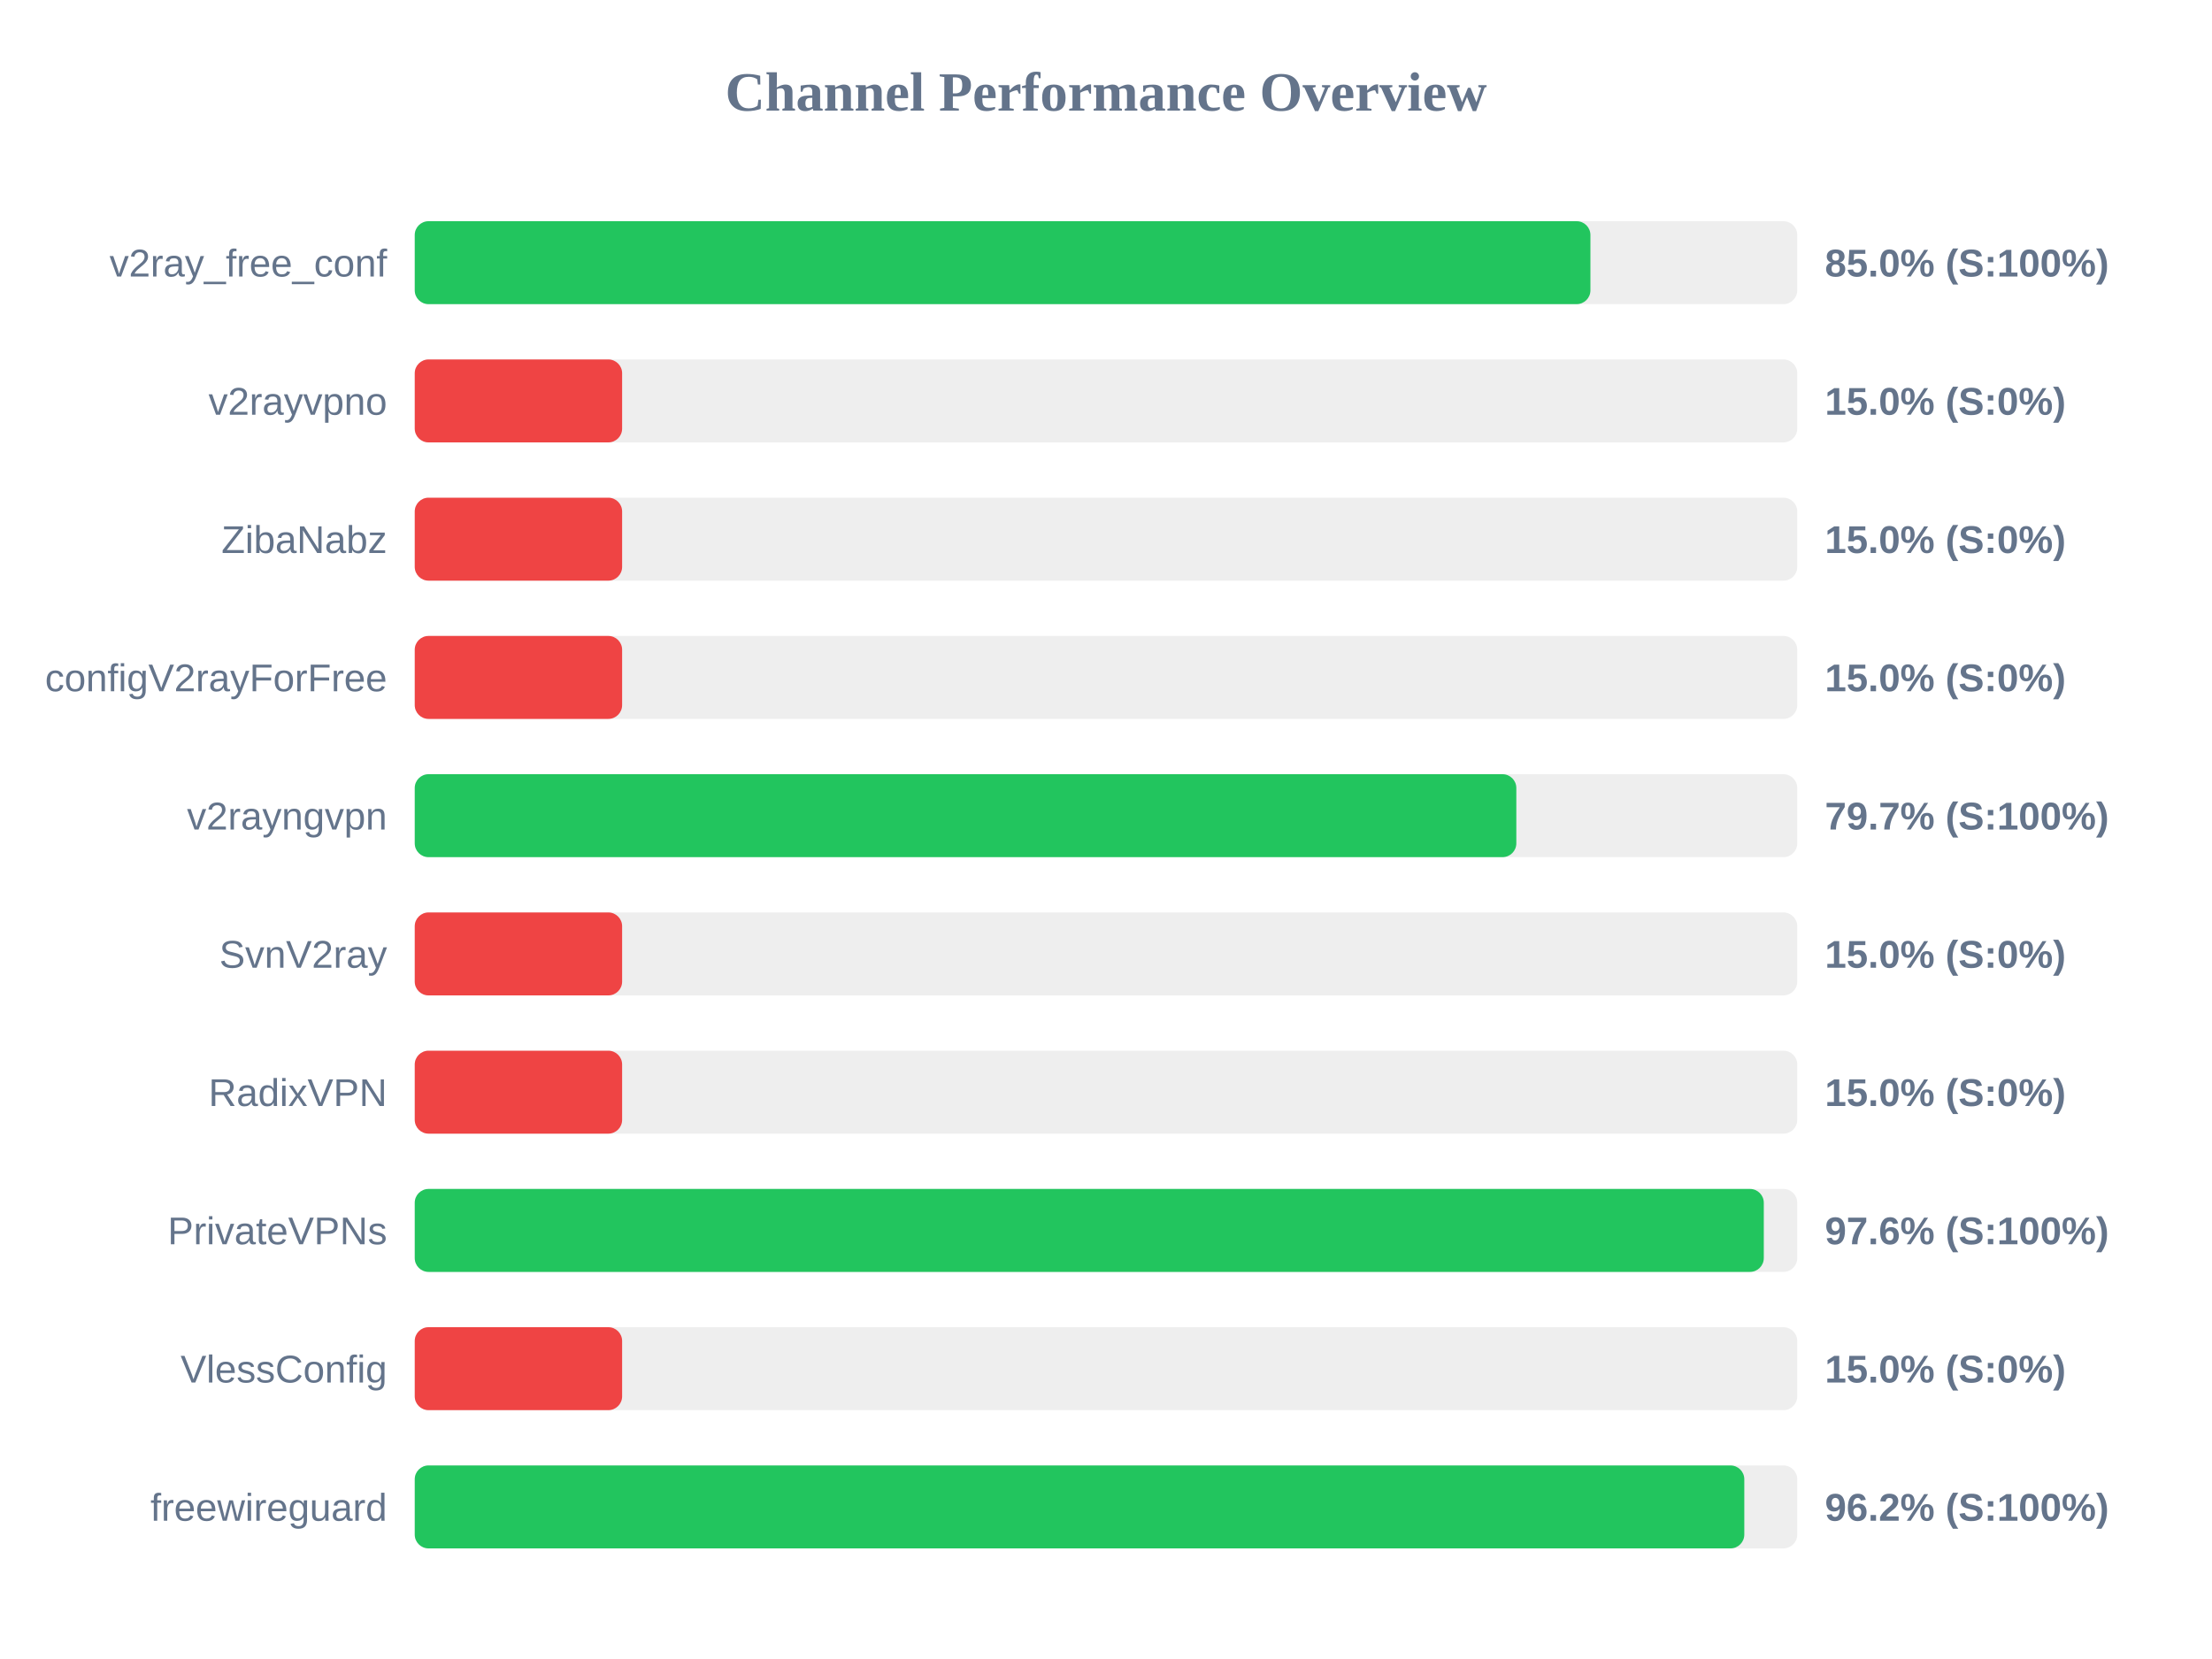
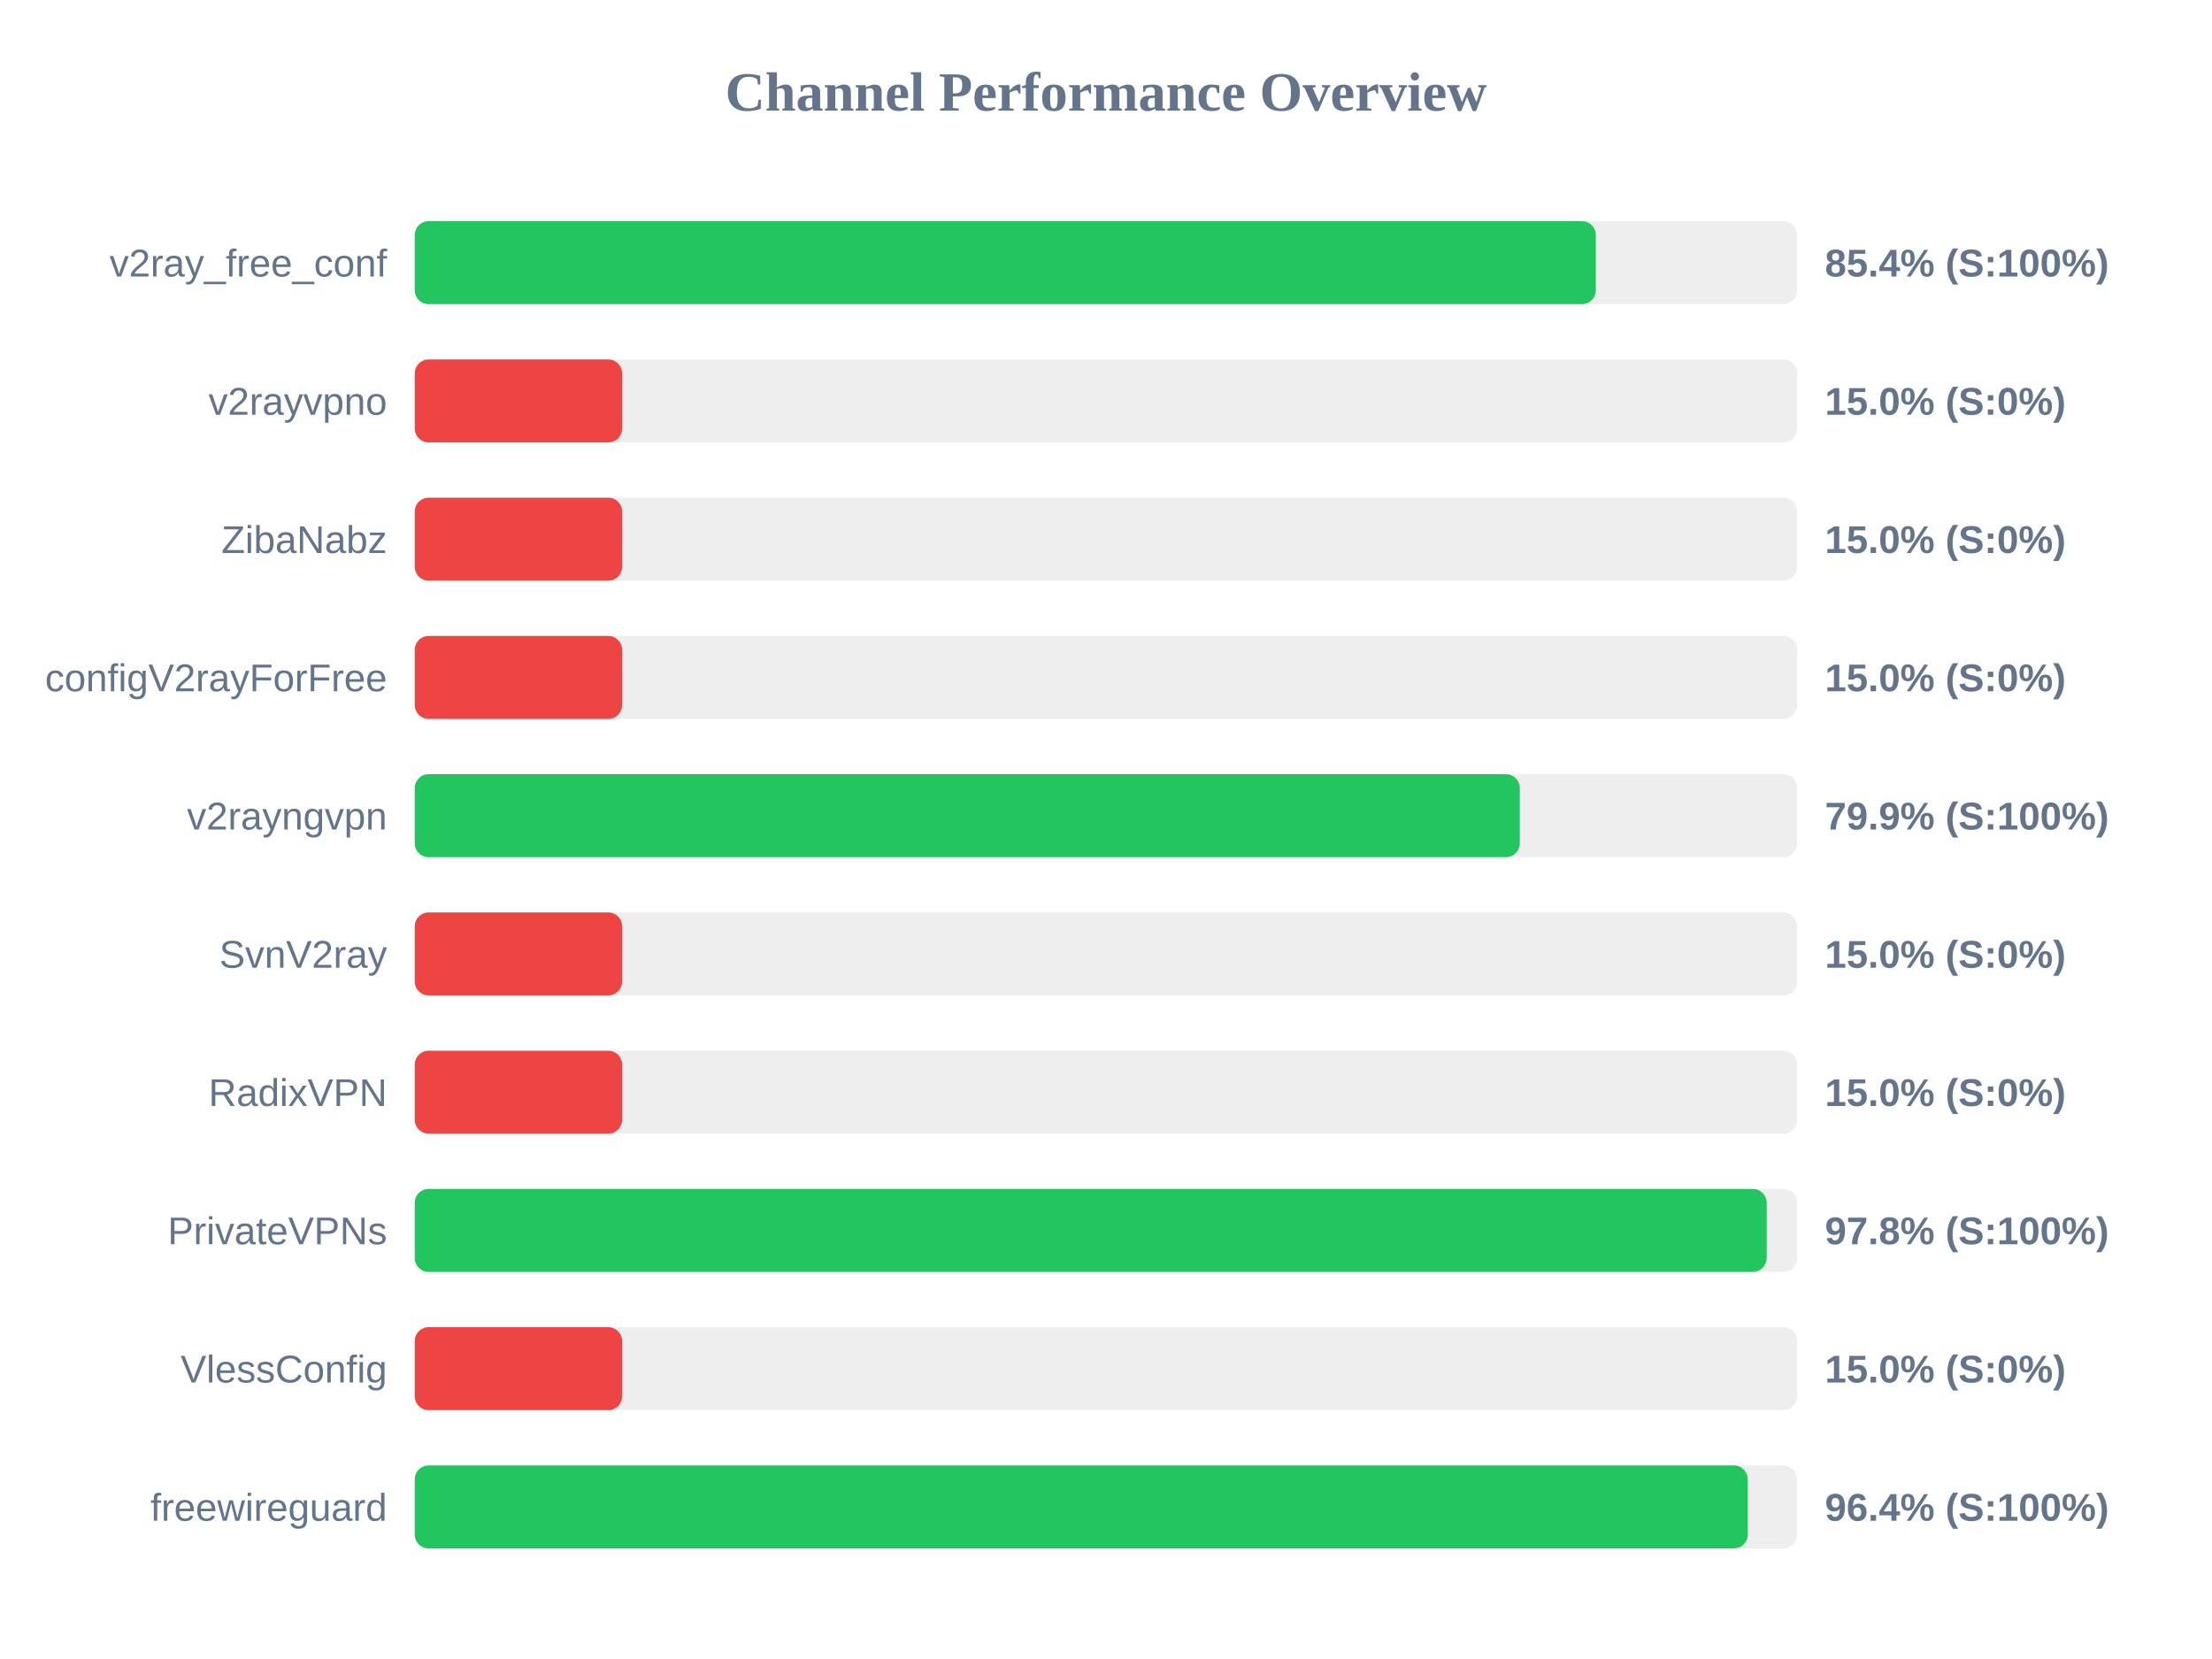
<svg xmlns="http://www.w3.org/2000/svg" width="800" height="600" version="1.1">
  <style>
        .row { font: 14px Arial; fill: #64748b; }
        .score { font: bold 14px Arial; fill: #64748b; }
    </style>
  <text x="400" y="40" text-anchor="middle" font-size="20px" font-weight="bold" fill="#64748b">Channel Performance Overview</text>
  <rect x="150" y="80" width="500" height="30" fill="#eee" rx="5" />
-   <rect x="150" y="80" width="425.2" height="30" fill="#22c55e" rx="5" />
+   <rect x="150" y="80" width="427.15" height="30" fill="#22c55e" rx="5" />
  <text x="140" y="100" text-anchor="end" class="row">v2ray_free_conf</text>
-   <text x="660" y="100" text-anchor="start" class="score">85.0% (S:100%)</text>
+   <text x="660" y="100" text-anchor="start" class="score">85.4% (S:100%)</text>
  <rect x="150" y="130" width="500" height="30" fill="#eee" rx="5" />
  <rect x="150" y="130" width="75.0" height="30" fill="#ef4444" rx="5" />
  <text x="140" y="150" text-anchor="end" class="row">v2rayvpno</text>
  <text x="660" y="150" text-anchor="start" class="score">15.0% (S:0%)</text>
  <rect x="150" y="180" width="500" height="30" fill="#eee" rx="5" />
  <rect x="150" y="180" width="75.0" height="30" fill="#ef4444" rx="5" />
  <text x="140" y="200" text-anchor="end" class="row">ZibaNabz</text>
  <text x="660" y="200" text-anchor="start" class="score">15.0% (S:0%)</text>
  <rect x="150" y="230" width="500" height="30" fill="#eee" rx="5" />
  <rect x="150" y="230" width="75.0" height="30" fill="#ef4444" rx="5" />
  <text x="140" y="250" text-anchor="end" class="row">configV2rayForFree</text>
  <text x="660" y="250" text-anchor="start" class="score">15.0% (S:0%)</text>
  <rect x="150" y="280" width="500" height="30" fill="#eee" rx="5" />
-   <rect x="150" y="280" width="398.4" height="30" fill="#22c55e" rx="5" />
+   <rect x="150" y="280" width="399.65" height="30" fill="#22c55e" rx="5" />
  <text x="140" y="300" text-anchor="end" class="row">v2rayngvpn</text>
-   <text x="660" y="300" text-anchor="start" class="score">79.7% (S:100%)</text>
+   <text x="660" y="300" text-anchor="start" class="score">79.9% (S:100%)</text>
  <rect x="150" y="330" width="500" height="30" fill="#eee" rx="5" />
  <rect x="150" y="330" width="75.0" height="30" fill="#ef4444" rx="5" />
  <text x="140" y="350" text-anchor="end" class="row">SvnV2ray</text>
  <text x="660" y="350" text-anchor="start" class="score">15.0% (S:0%)</text>
  <rect x="150" y="380" width="500" height="30" fill="#eee" rx="5" />
  <rect x="150" y="380" width="75.0" height="30" fill="#ef4444" rx="5" />
  <text x="140" y="400" text-anchor="end" class="row">RadixVPN</text>
  <text x="660" y="400" text-anchor="start" class="score">15.0% (S:0%)</text>
  <rect x="150" y="430" width="500" height="30" fill="#eee" rx="5" />
-   <rect x="150" y="430" width="487.9" height="30" fill="#22c55e" rx="5" />
+   <rect x="150" y="430" width="488.95" height="30" fill="#22c55e" rx="5" />
  <text x="140" y="450" text-anchor="end" class="row">PrivateVPNs</text>
-   <text x="660" y="450" text-anchor="start" class="score">97.6% (S:100%)</text>
+   <text x="660" y="450" text-anchor="start" class="score">97.8% (S:100%)</text>
  <rect x="150" y="480" width="500" height="30" fill="#eee" rx="5" />
  <rect x="150" y="480" width="75.0" height="30" fill="#ef4444" rx="5" />
  <text x="140" y="500" text-anchor="end" class="row">VlessConfig</text>
  <text x="660" y="500" text-anchor="start" class="score">15.0% (S:0%)</text>
  <rect x="150" y="530" width="500" height="30" fill="#eee" rx="5" />
-   <rect x="150" y="530" width="480.85" height="30" fill="#22c55e" rx="5" />
+   <rect x="150" y="530" width="482.1" height="30" fill="#22c55e" rx="5" />
  <text x="140" y="550" text-anchor="end" class="row">freewireguard</text>
-   <text x="660" y="550" text-anchor="start" class="score">96.2% (S:100%)</text>
+   <text x="660" y="550" text-anchor="start" class="score">96.4% (S:100%)</text>
</svg>
